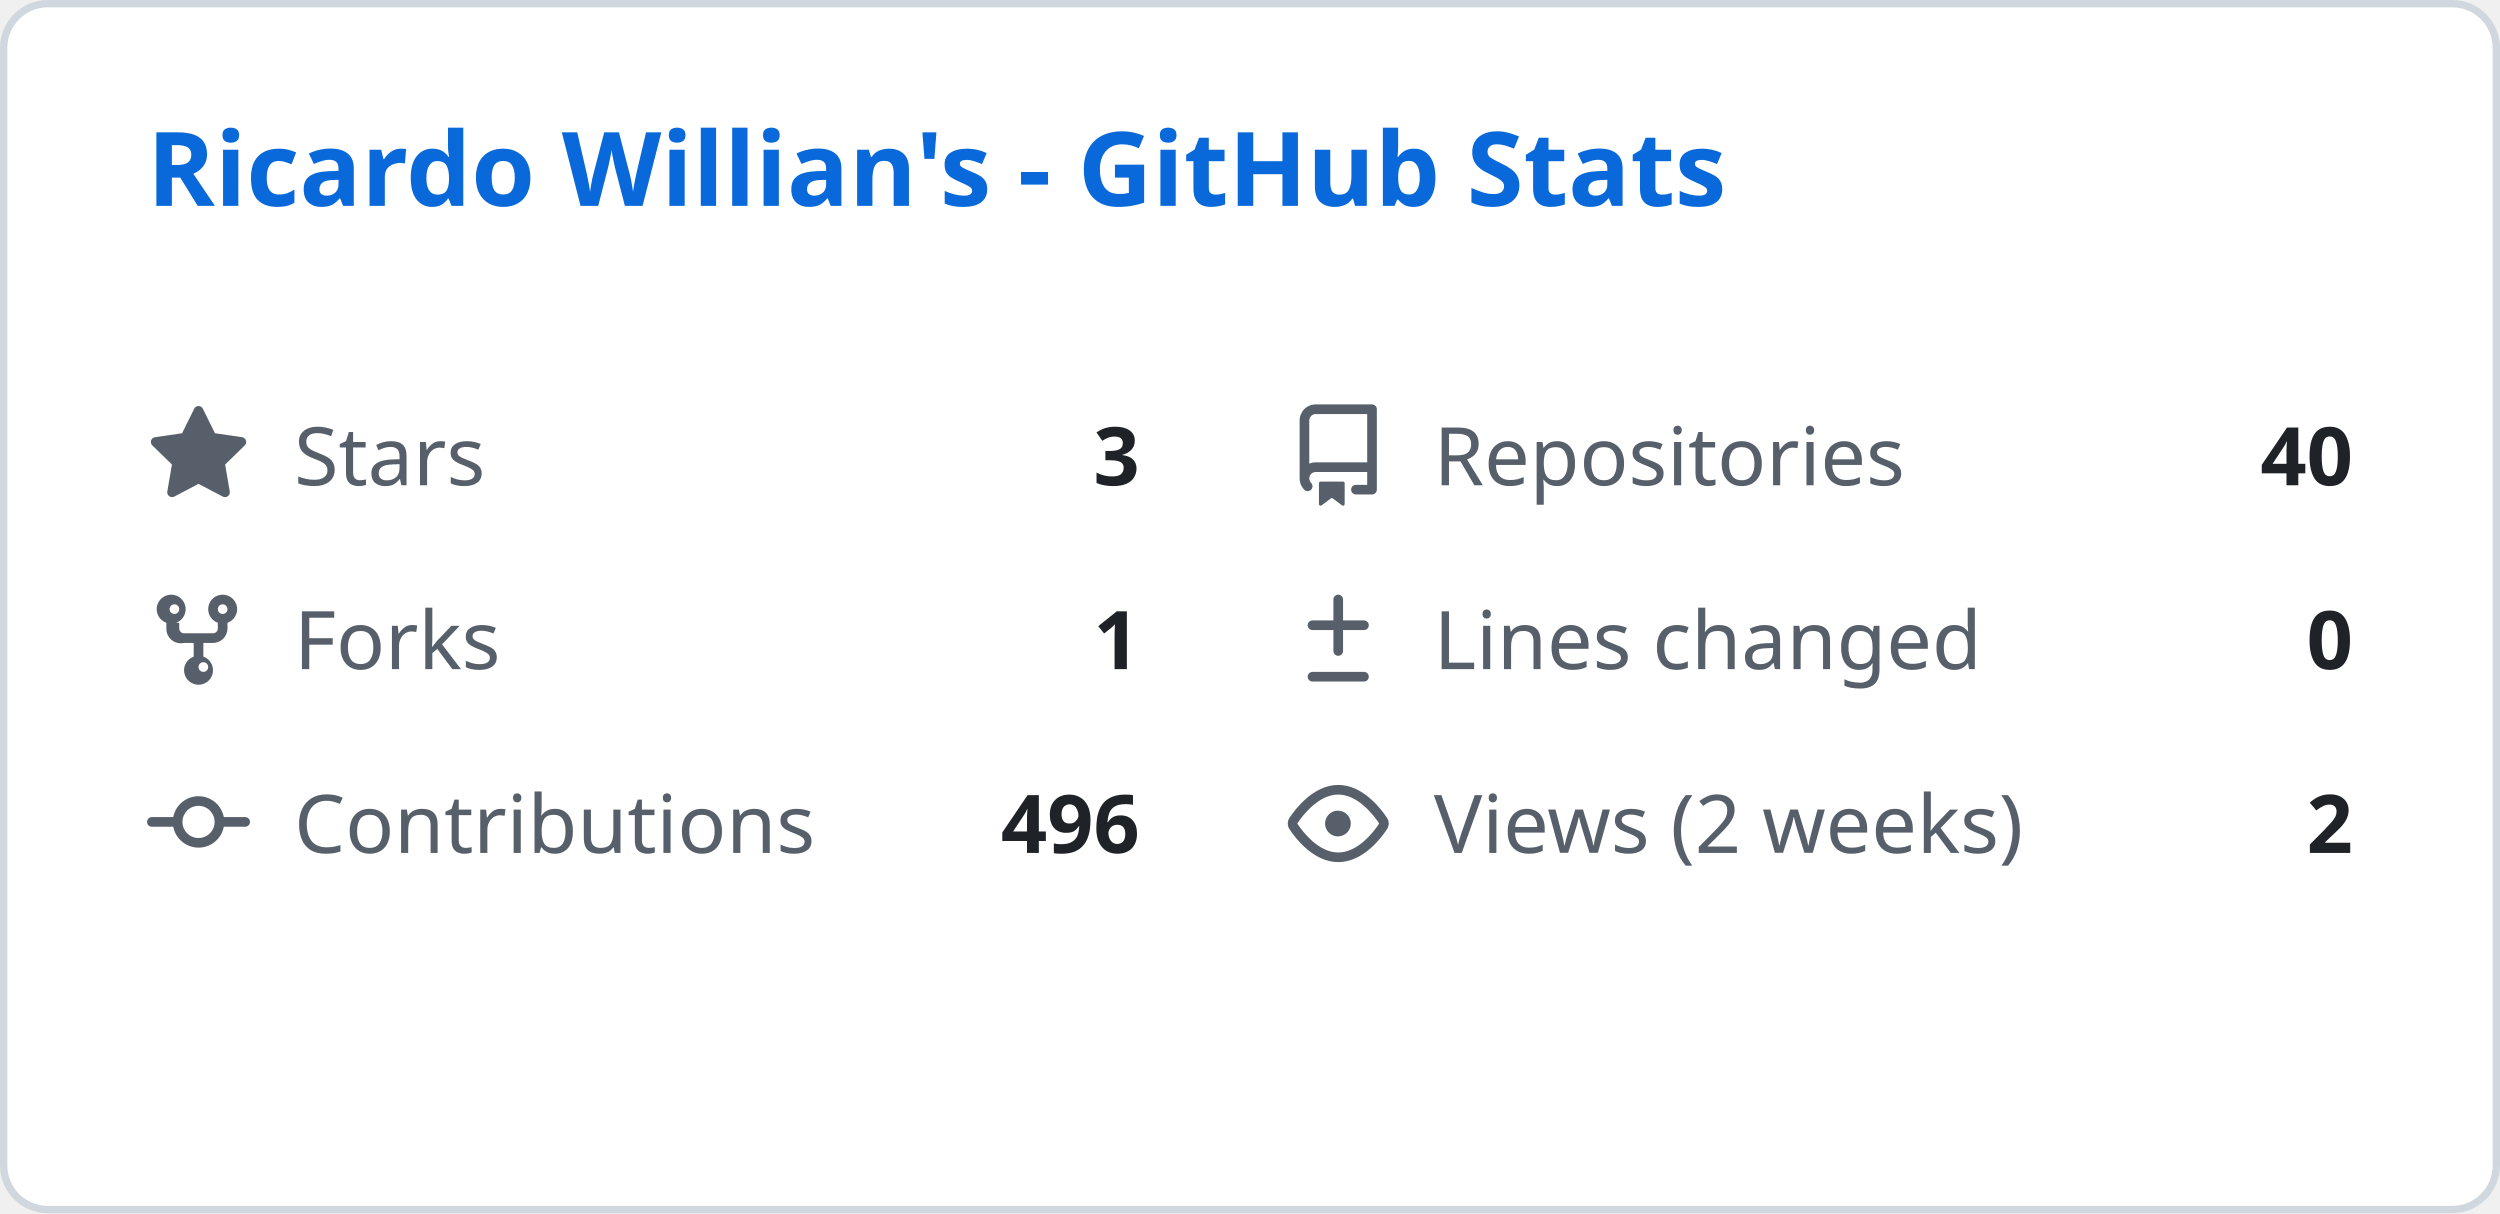
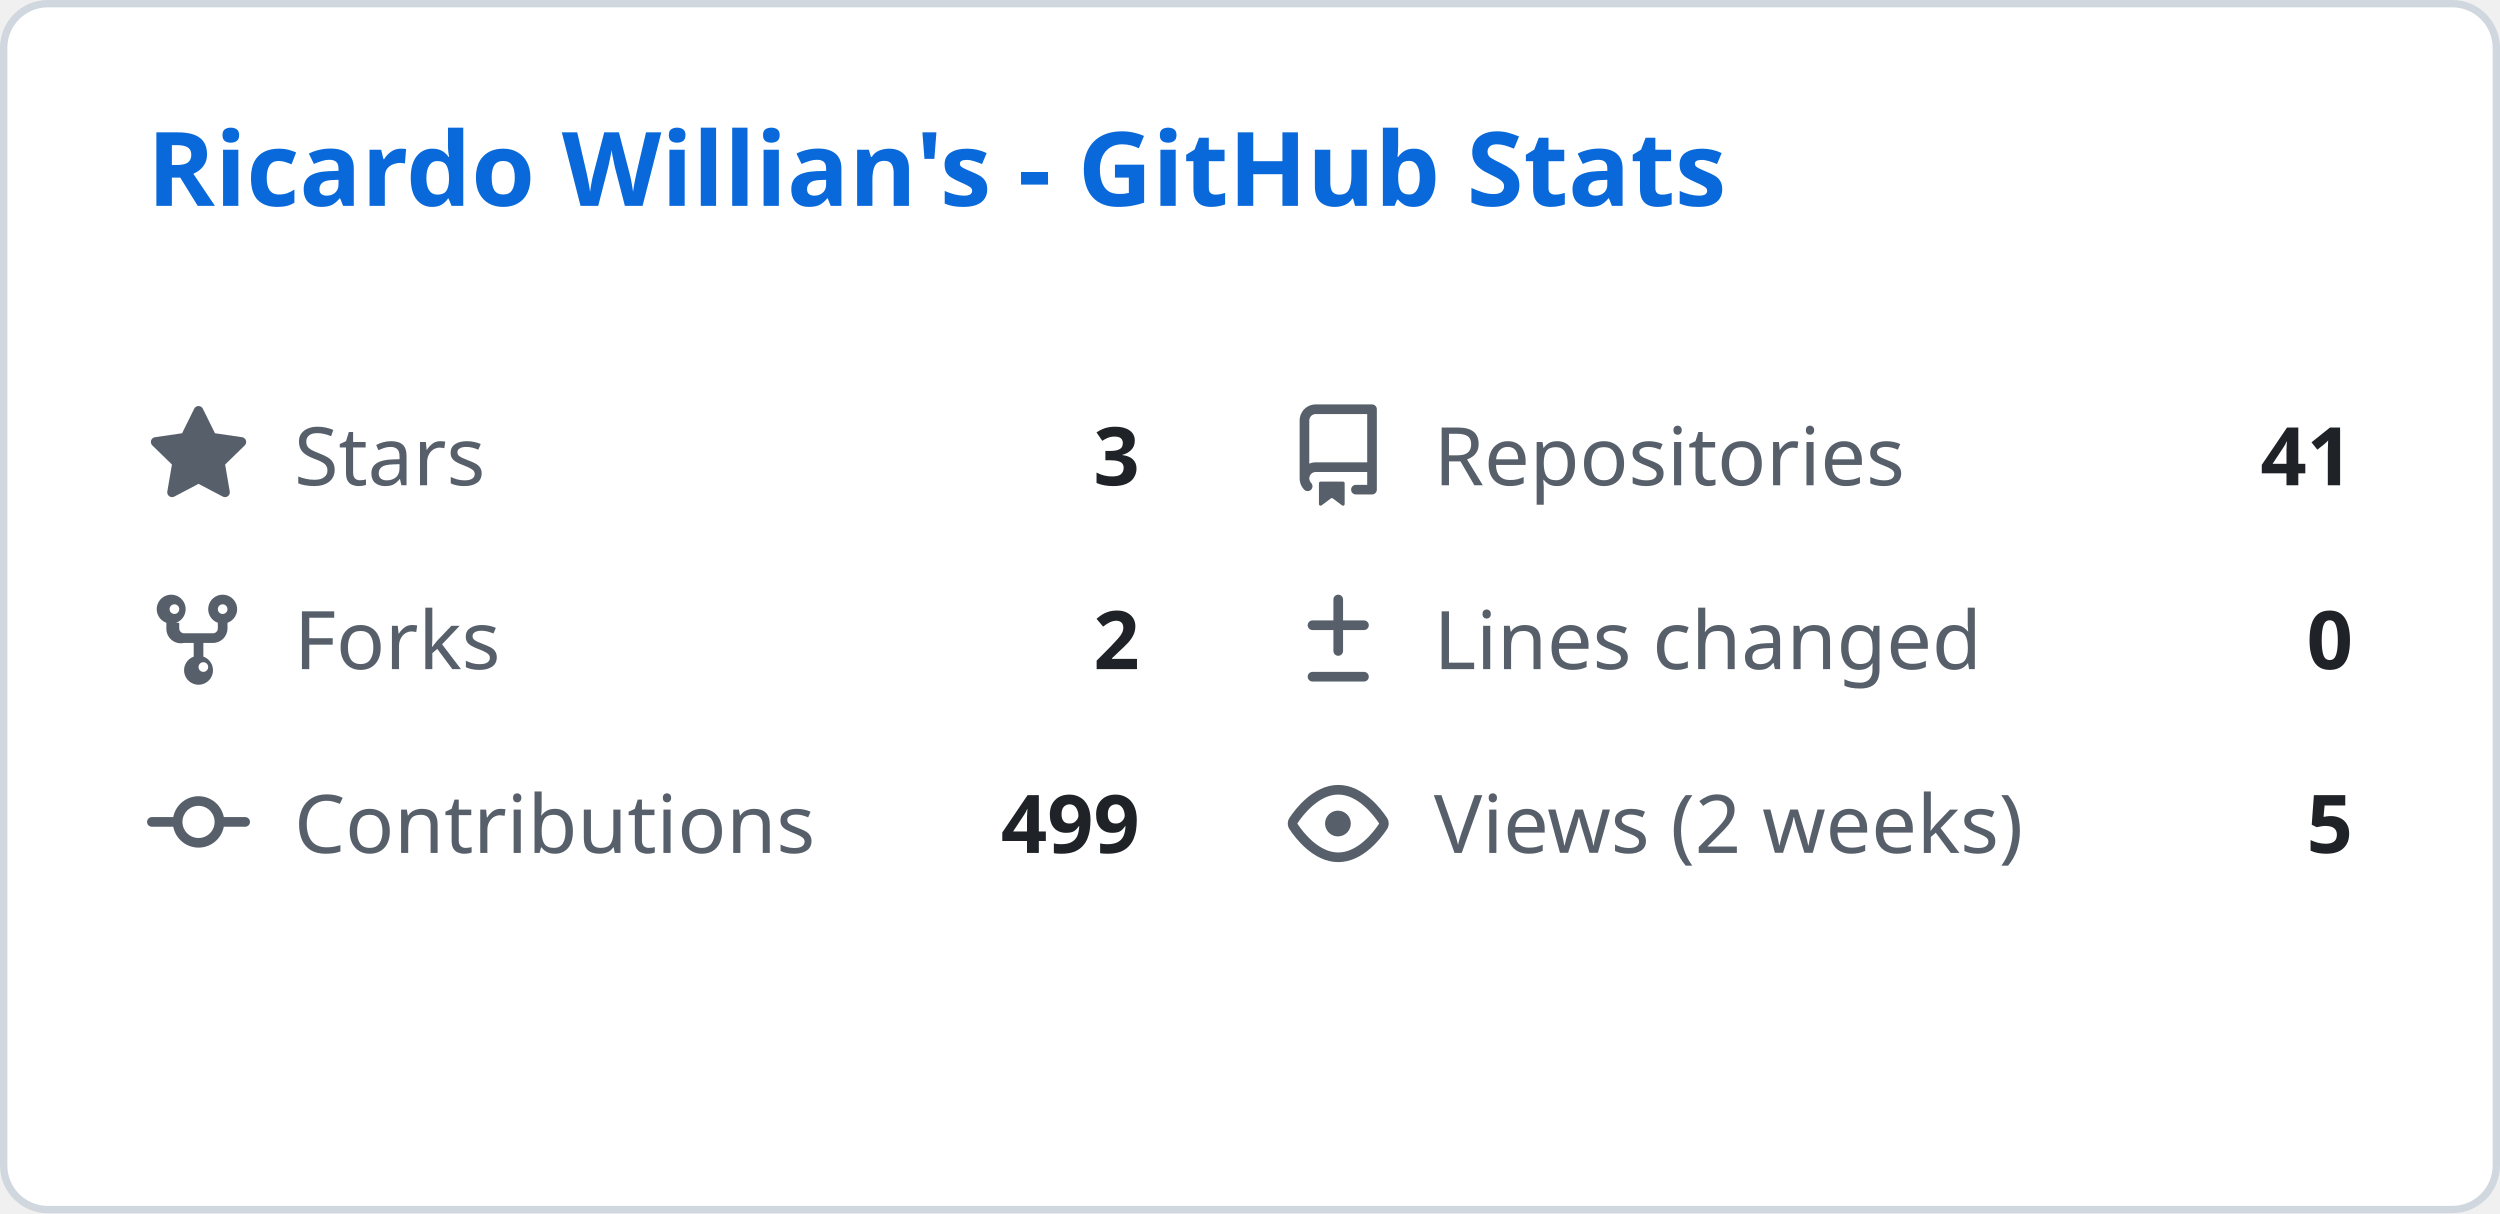
<svg xmlns="http://www.w3.org/2000/svg" width="340" height="165" viewBox="0 0 340 165" fill="none">
  <style>
    .header { font: 600 14px 'Segoe UI', Ubuntu, Sans-Serif; fill: #0969da; }
    .stat-label { font: 400 11px 'Segoe UI', Ubuntu, Sans-Serif; fill: #57606a; }
    .stat-value { font: 600 11px 'Segoe UI', Ubuntu, Sans-Serif; fill: #1f2328; }
    .icon { fill: #57606a; }
  </style>
  <rect class="bg" x="0.5" y="0.5" rx="6" width="339" height="164" fill="#ffffff" stroke="#d0d7de" />
  <g transform="translate(20, 28)">
    <text class="header">Ricardo Willian's - GitHub Stats</text>
  </g>
  <g transform="translate(20, 55)">
    <svg class="icon" viewBox="0 0 16 16" width="14" height="14">
      <path d="M8 .25a.75.75 0 01.673.418l1.882 3.815 4.21.612a.75.75 0 01.416 1.279l-3.046 2.97.719 4.192a.75.75 0 01-1.088.791L8 12.347l-3.766 1.98a.75.75 0 01-1.088-.79l.72-4.194L.818 6.374a.75.75 0 01.416-1.28l4.21-.611L7.327.668A.75.75 0 018 .25z" />
    </svg>
    <text class="stat-label" x="20" y="11">Stars</text>
    <text class="stat-value" x="135" y="11" text-anchor="end">3</text>
  </g>
  <g transform="translate(175, 55)">
    <svg class="icon" viewBox="0 0 16 16" width="14" height="14">
      <path d="M2 2.5A2.5 2.5 0 014.5 0h8.75a.75.75 0 01.75.75v12.5a.75.75 0 01-.75.75h-2.5a.75.75 0 110-1.5h1.75v-2h-8a1 1 0 00-.714 1.7.75.75 0 01-1.072 1.05A2.495 2.495 0 012 11.5v-9zm10.5-1H4.5a1 1 0 00-1 1v6.708A2.486 2.486 0 014.5 9h8V1.5zM5 12.25v3.25a.25.25 0 00.4.2l1.45-1.087a.25.25 0 01.3 0L8.6 15.7a.25.25 0 00.4-.2v-3.25a.25.25 0 00-.25-.25h-3.5a.25.25 0 00-.25.25z" />
    </svg>
    <text class="stat-label" x="20" y="11">Repositories</text>
-     <text class="stat-value" x="145" y="11" text-anchor="end">40</text>
+     <text class="stat-value" x="145" y="11" text-anchor="end">41</text>
  </g>
  <g transform="translate(20, 80)">
    <svg class="icon" viewBox="0 0 16 16" width="14" height="14">
      <path d="M5 5.372v.878c0 .414.336.75.75.75h4.5a.75.75 0 00.75-.75v-.878a2.25 2.25 0 111.5 0v.878a2.25 2.25 0 01-2.25 2.25h-1.5v2.128a2.251 2.251 0 11-1.5 0V8.5h-1.5A2.25 2.25 0 013 6.25v-.878a2.25 2.25 0 111.5 0zM5 3.25a.75.75 0 10-1.5 0 .75.75 0 001.5 0zm6.75.75a.75.75 0 10-.75-.75.75.75 0 00.75.75zM8 12.25a.75.75 0 101.5 0 .75.75 0 00-1.5 0z" />
    </svg>
    <text class="stat-label" x="20" y="11">Forks</text>
-     <text class="stat-value" x="135" y="11" text-anchor="end">1</text>
+     <text class="stat-value" x="135" y="11" text-anchor="end">2</text>
  </g>
  <g transform="translate(175, 80)">
    <svg class="icon" viewBox="0 0 16 16" width="14" height="14">
      <path d="M8.75 1.75a.75.75 0 00-1.5 0V5H4a.75.75 0 000 1.5h3.25v3.25a.75.75 0 001.5 0V6.5H12a.75.75 0 000-1.5H8.75V1.75zM4 13a.75.75 0 000 1.5h8a.75.75 0 000-1.5H4z" />
    </svg>
    <text class="stat-label" x="20" y="11">Lines changed</text>
    <text class="stat-value" x="145" y="11" text-anchor="end">0</text>
  </g>
  <g transform="translate(20, 105)">
    <svg class="icon" viewBox="0 0 16 16" width="14" height="14">
      <path d="M11.93 8.5a4.002 4.002 0 01-7.86 0H.75a.75.75 0 010-1.5h3.32a4.002 4.002 0 017.86 0h3.32a.75.75 0 010 1.5h-3.32zm-1.43-.75a2.5 2.5 0 10-5 0 2.5 2.5 0 005 0z" />
    </svg>
    <text class="stat-label" x="20" y="11">Contributions</text>
-     <text class="stat-value" x="135" y="11" text-anchor="end">496</text>
+     <text class="stat-value" x="135" y="11" text-anchor="end">499</text>
  </g>
  <g transform="translate(175, 105)">
    <svg class="icon" viewBox="0 0 16 16" width="14" height="14">
      <path d="M8 2c1.981 0 3.671.992 4.933 2.078 1.27 1.091 2.187 2.345 2.637 3.023a1.62 1.62 0 010 1.798c-.45.678-1.367 1.932-2.637 3.023C11.67 13.008 9.981 14 8 14c-1.981 0-3.671-.992-4.933-2.078C1.797 10.83.88 9.576.43 8.898a1.62 1.62 0 010-1.798c.45-.677 1.367-1.931 2.637-3.022C4.33 2.992 6.019 2 8 2zM1.679 7.932a.12.12 0 000 .136c.411.622 1.241 1.75 2.366 2.717C5.176 11.758 6.527 12.5 8 12.5c1.473 0 2.825-.742 3.955-1.715 1.124-.967 1.954-2.096 2.366-2.717a.12.12 0 000-.136c-.412-.621-1.242-1.75-2.366-2.717C10.824 4.242 9.473 3.5 8 3.5c-1.473 0-2.824.742-3.955 1.715-1.124.967-1.954 2.096-2.366 2.717zM8 10a2 2 0 11-.001-3.999A2 2 0 018 10z" />
    </svg>
    <text class="stat-label" x="20" y="11">Views (2 weeks)</text>
-     <text class="stat-value" x="145" y="11" text-anchor="end">2</text>
+     <text class="stat-value" x="145" y="11" text-anchor="end">5</text>
  </g>
</svg>
